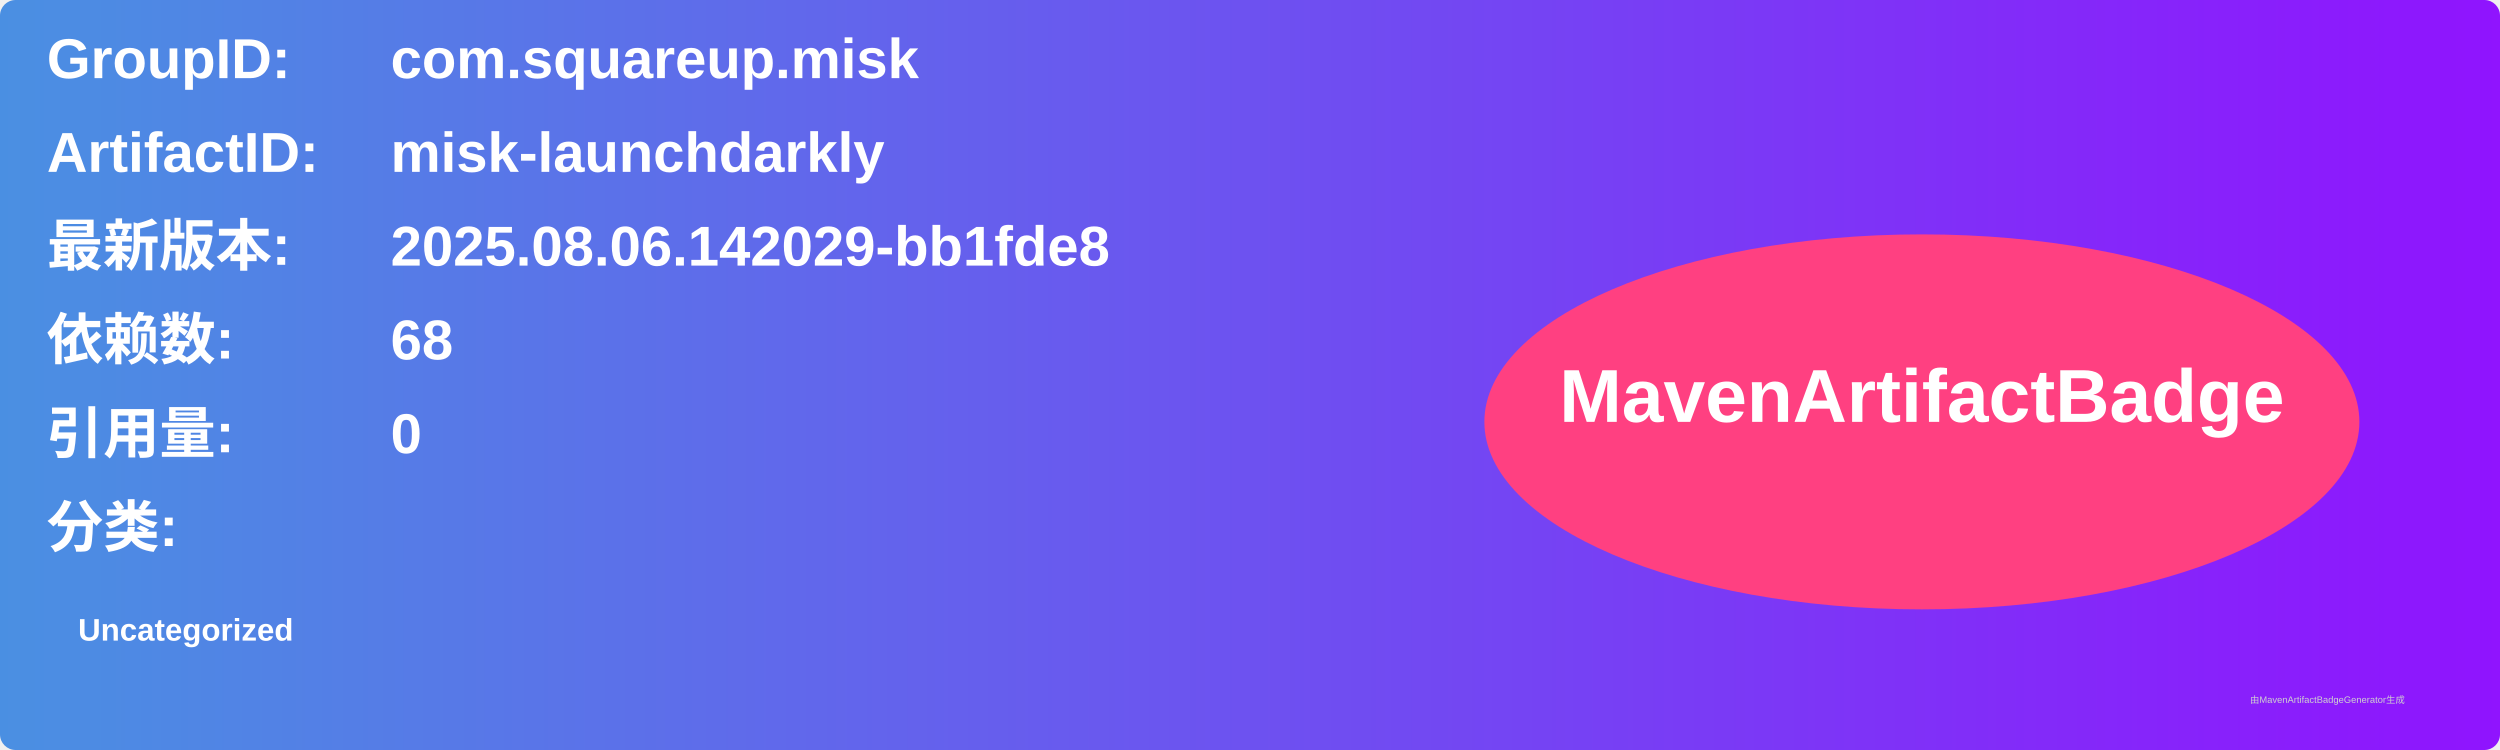
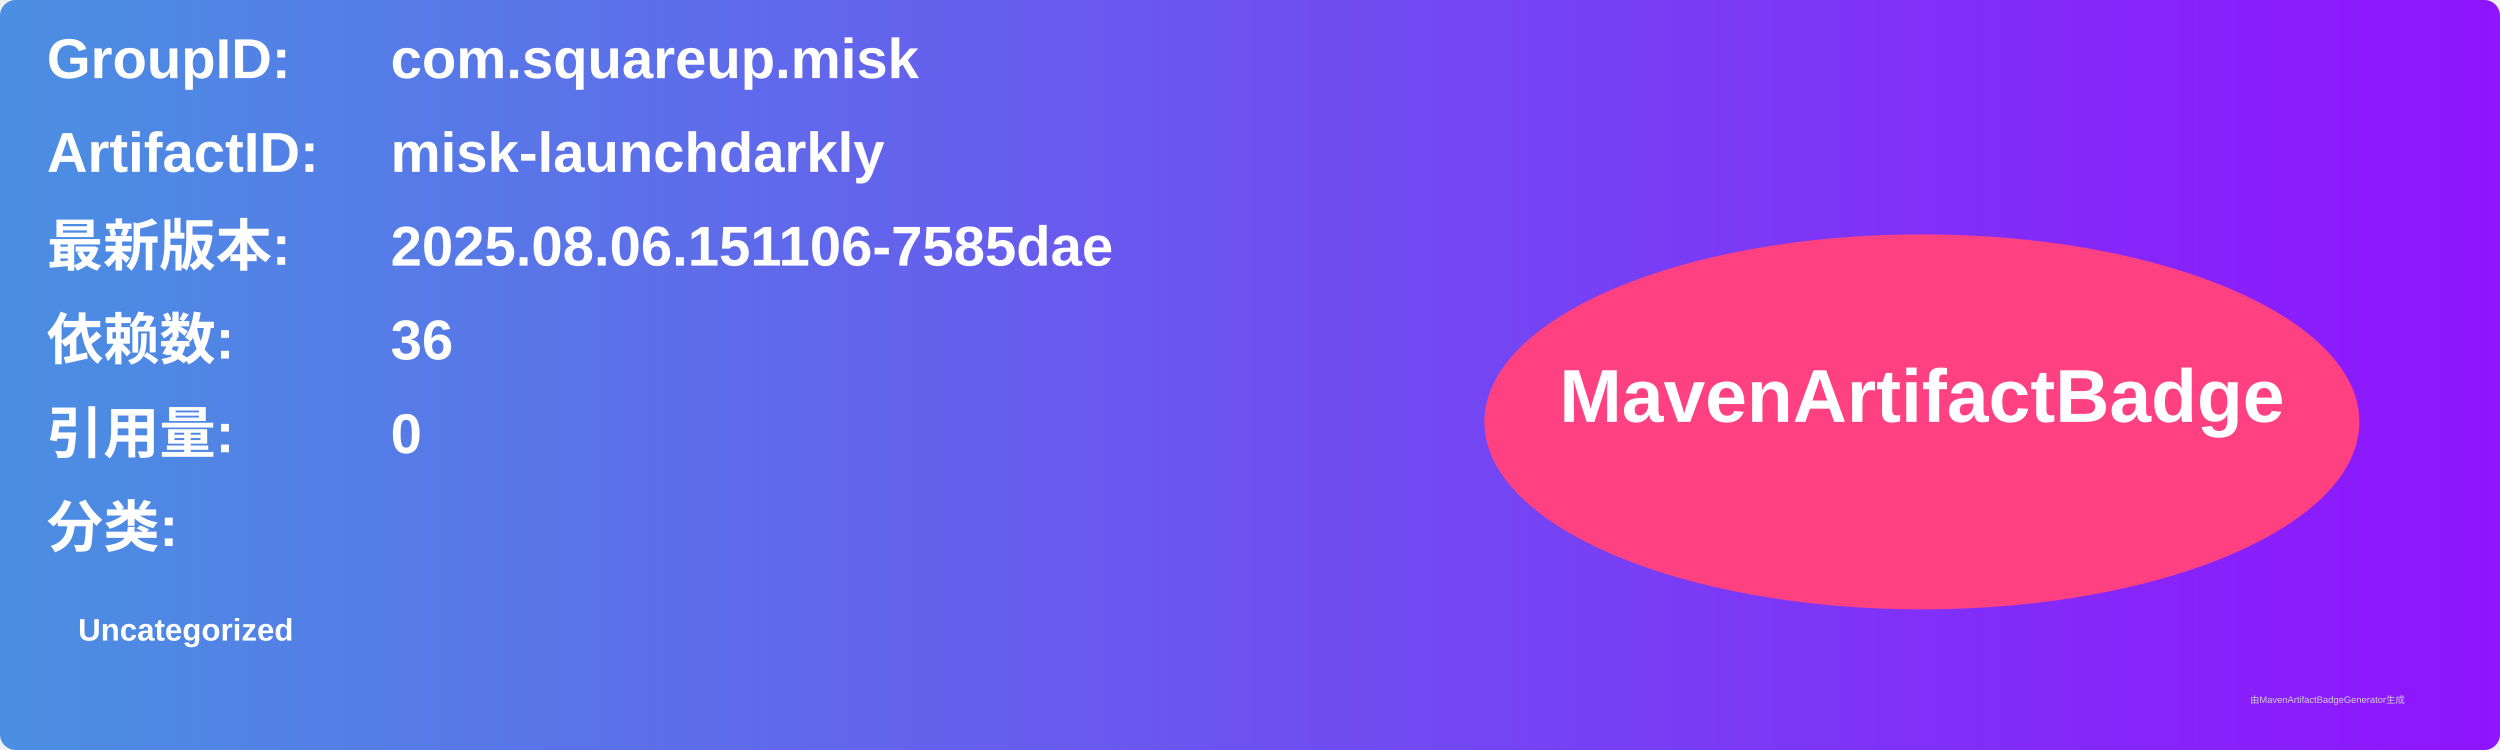
<svg xmlns="http://www.w3.org/2000/svg" width="800" height="240" viewBox="0 0 800 240">
  <linearGradient id="grad" x1="0%" y1="0%" x2="100%" y2="0%">
    <stop offset="0%" stop-color="#4a90e2" />
    <stop offset="100%" stop-color="#9013fe" />
  </linearGradient>
  <rect width="100%" height="100%" rx="5" ry="5" fill="url(#grad)" />
  <g transform="translate(15, 15)">
    <text x="0" y="10" font-family="Arial" font-size="18" fill="white" font-weight="bold" width="260">GroupID:</text>
    <text x="110" y="10" font-family="Arial" font-size="18" fill="white" font-weight="bold" width="460">com.squareup.misk</text>
    <text x="0" y="40" font-family="Arial" font-size="18" fill="white" font-weight="bold" width="260">ArtifactID:</text>
    <text x="110" y="40" font-family="Arial" font-size="18" fill="white" font-weight="bold" width="460">misk-launchdarkly</text>
    <text x="0" y="70" font-family="Arial" font-size="18" fill="white" font-weight="bold">最新版本:</text>
    <text x="110" y="70" font-family="Arial" font-size="18" fill="white" font-weight="bold">
-       <tspan font-weight="bold">2025.08.06.142029-bb1fde8</tspan>
+       <tspan font-weight="bold">2025.08.06.151106-7585dae</tspan>
    </text>
    <text x="0" y="100" font-family="Arial" font-size="18" fill="white" font-weight="bold">依赖数: </text>
    <text x="110" y="100" font-family="Arial" font-size="18" fill="white">
-       <tspan font-weight="bold">68</tspan>
+       <tspan font-weight="bold">36</tspan>
    </text>
    <text x="0" y="130" font-family="Arial" font-size="18" fill="white" font-weight="bold">引用量: </text>
    <text x="110" y="130" font-family="Arial" font-size="18" fill="white">
      <tspan font-weight="bold">0</tspan>
    </text>
    <text x="0" y="160" font-family="Arial" font-size="18" fill="white" font-weight="bold">分类:</text>
    <text x="10" y="190" font-family="Arial" font-size="10" fill="white">
      <tspan font-weight="bold">Uncategorized</tspan>
    </text>
    <ellipse cx="600" cy="120" rx="140" ry="60" fill="#ff4081" />
    <text x="600" y="120" text-anchor="middle" font-family="Arial" font-size="24" fill="white" font-weight="bold">MavenArtifactBadge</text>
  </g>
  <text x="720" y="225" font-family="Arial" font-size="3" fill="#d0d0d0">由MavenArtifactBadgeGenerator生成</text>
</svg>
